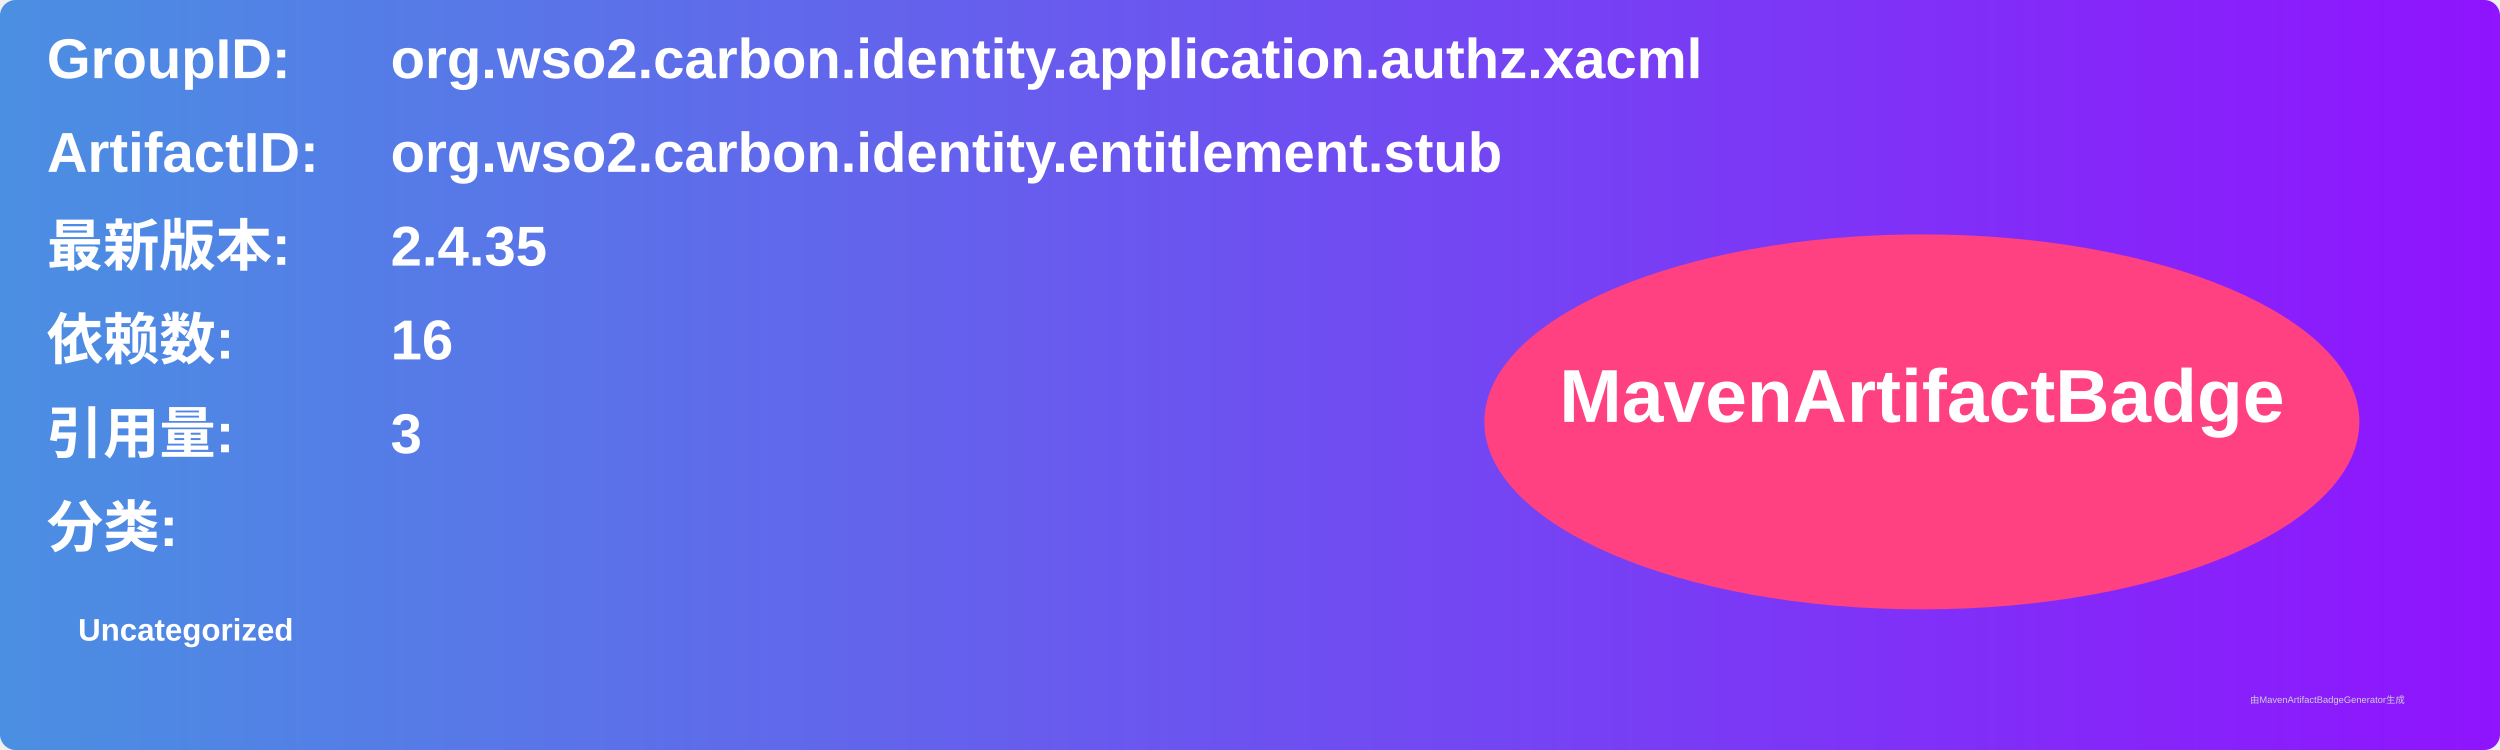
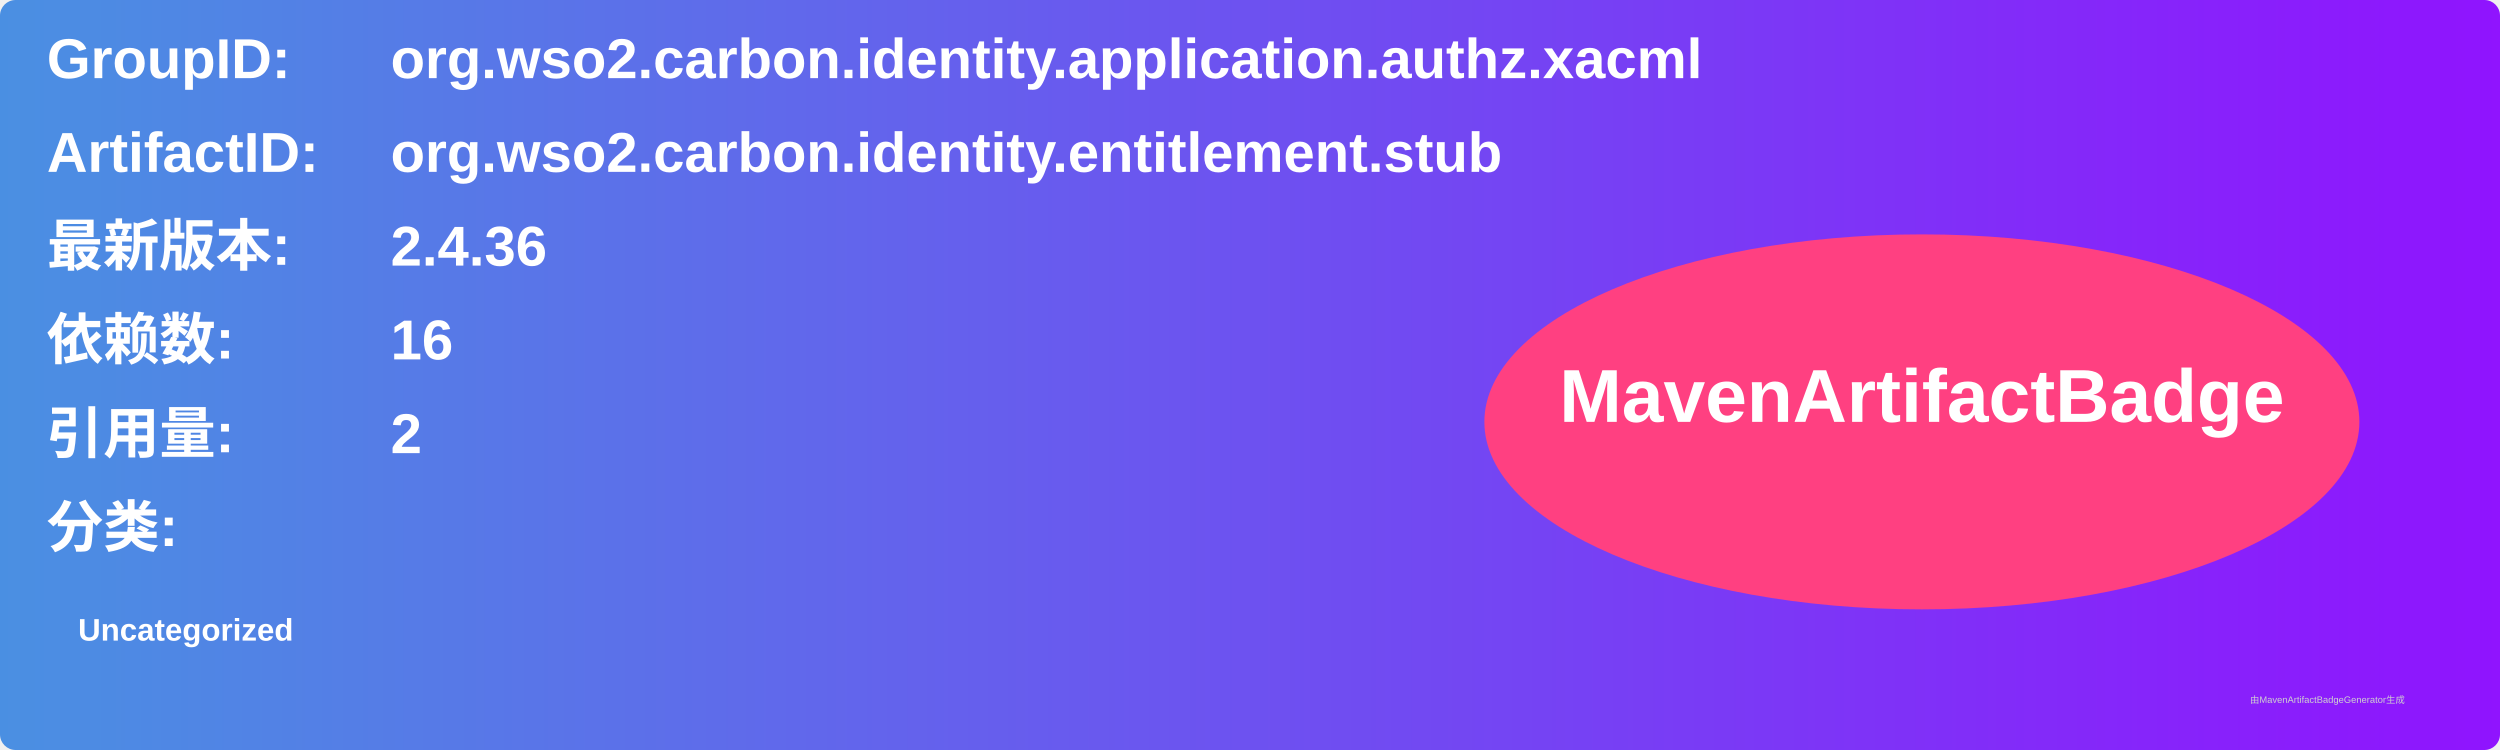
<svg xmlns="http://www.w3.org/2000/svg" width="800" height="240" viewBox="0 0 800 240">
  <linearGradient id="grad" x1="0%" y1="0%" x2="100%" y2="0%">
    <stop offset="0%" stop-color="#4a90e2" />
    <stop offset="100%" stop-color="#9013fe" />
  </linearGradient>
  <rect width="100%" height="100%" rx="5" ry="5" fill="url(#grad)" />
  <g transform="translate(15, 15)">
    <text x="0" y="10" font-family="Arial" font-size="18" fill="white" font-weight="bold" width="260">GroupID:</text>
    <text x="110" y="10" font-family="Arial" font-size="18" fill="white" font-weight="bold" width="460">org.wso2.carbon.identity.application.authz.xacml</text>
    <text x="0" y="40" font-family="Arial" font-size="18" fill="white" font-weight="bold" width="260">ArtifactID:</text>
    <text x="110" y="40" font-family="Arial" font-size="18" fill="white" font-weight="bold" width="460">org.wso2.carbon.identity.entitlement.stub</text>
    <text x="0" y="70" font-family="Arial" font-size="18" fill="white" font-weight="bold">最新版本:</text>
    <text x="110" y="70" font-family="Arial" font-size="18" fill="white" font-weight="bold">
-       <tspan font-weight="bold">2.4.35</tspan>
+       <tspan font-weight="bold">2.4.36</tspan>
    </text>
    <text x="0" y="100" font-family="Arial" font-size="18" fill="white" font-weight="bold">依赖数: </text>
    <text x="110" y="100" font-family="Arial" font-size="18" fill="white">
      <tspan font-weight="bold">16</tspan>
    </text>
    <text x="0" y="130" font-family="Arial" font-size="18" fill="white" font-weight="bold">引用量: </text>
    <text x="110" y="130" font-family="Arial" font-size="18" fill="white">
-       <tspan font-weight="bold">3</tspan>
+       <tspan font-weight="bold">2</tspan>
    </text>
    <text x="0" y="160" font-family="Arial" font-size="18" fill="white" font-weight="bold">分类:</text>
    <text x="10" y="190" font-family="Arial" font-size="10" fill="white">
      <tspan font-weight="bold">Uncategorized</tspan>
    </text>
    <ellipse cx="600" cy="120" rx="140" ry="60" fill="#ff4081" />
    <text x="600" y="120" text-anchor="middle" font-family="Arial" font-size="24" fill="white" font-weight="bold">MavenArtifactBadge</text>
  </g>
  <text x="720" y="225" font-family="Arial" font-size="3" fill="#d0d0d0">由MavenArtifactBadgeGenerator生成</text>
</svg>
